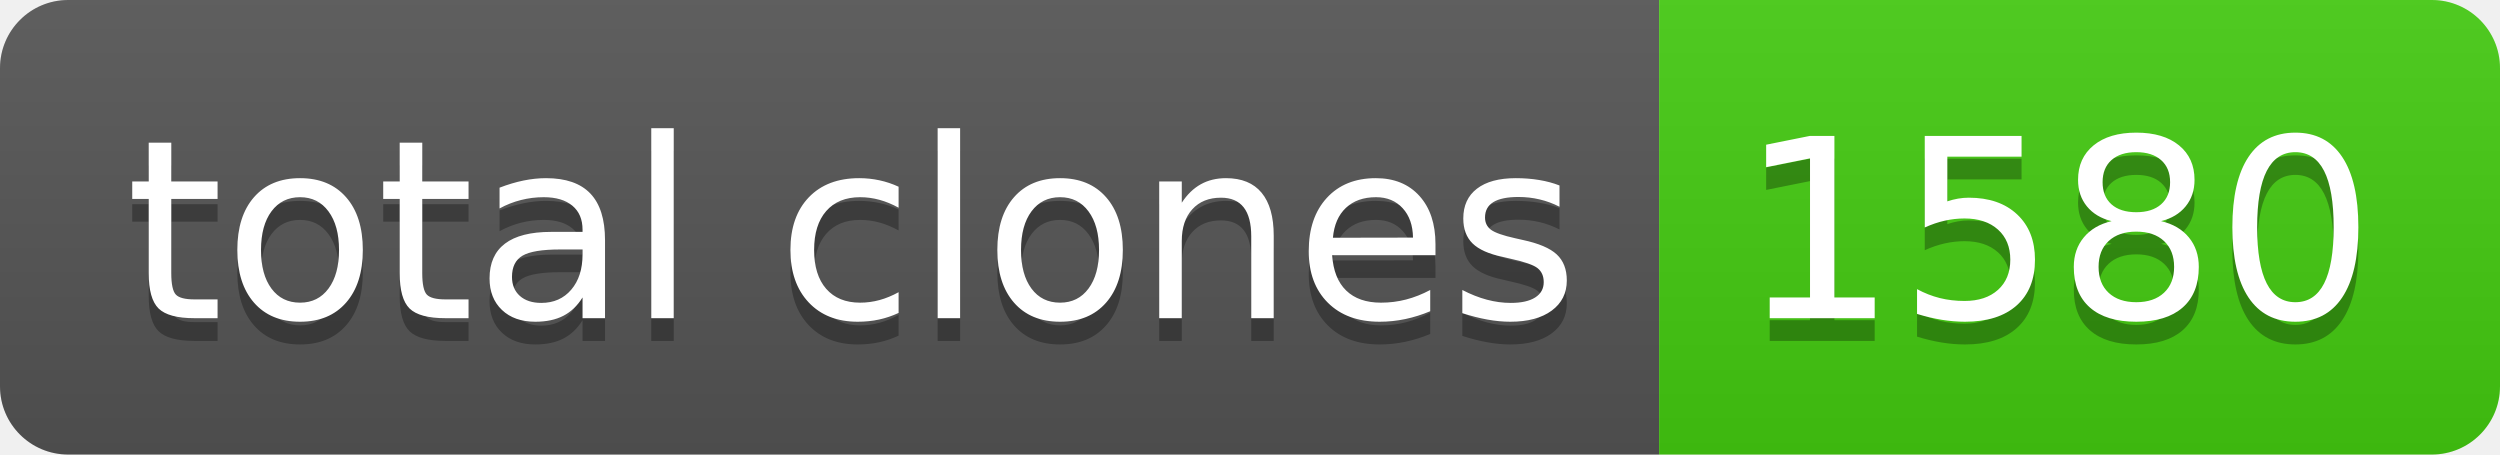
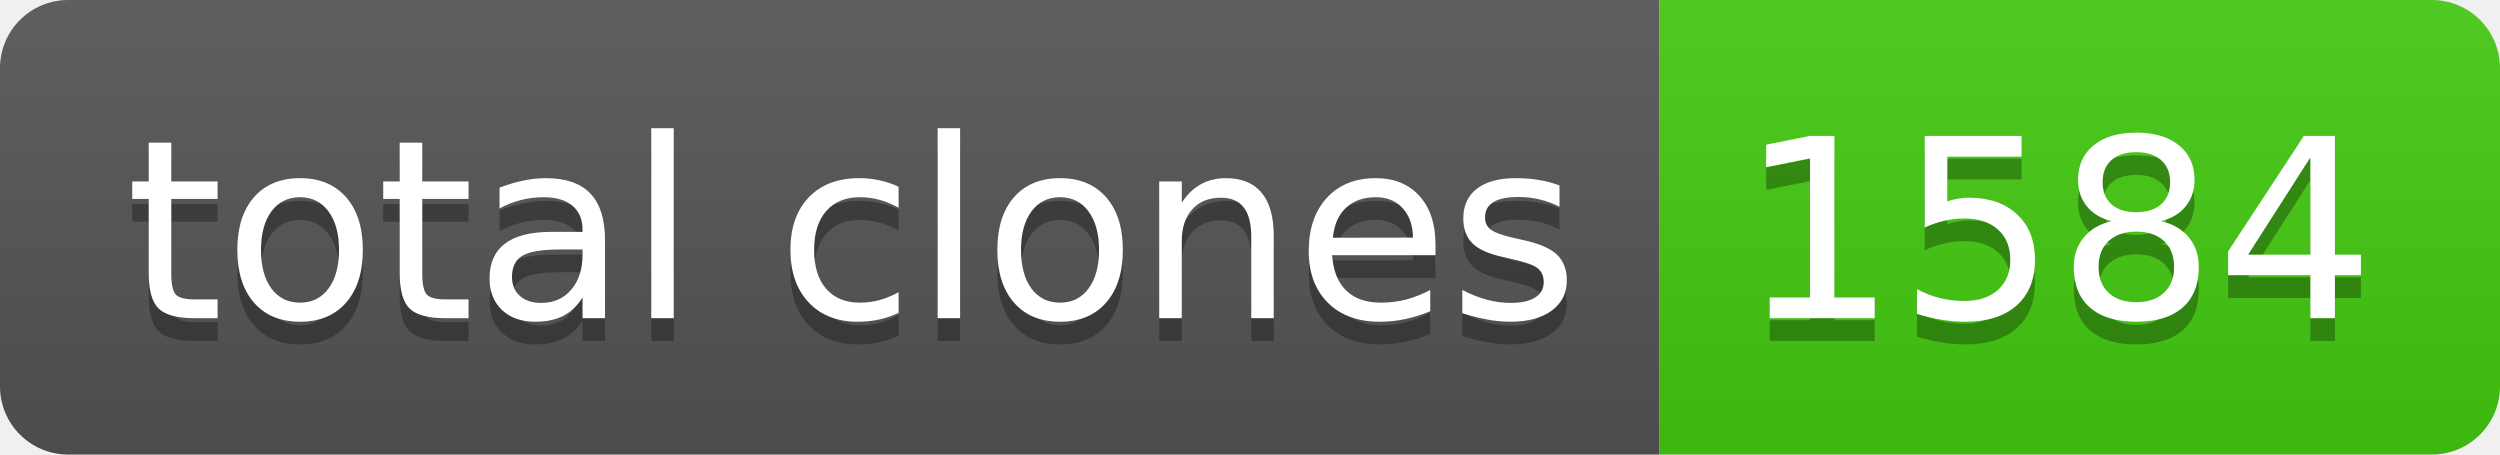
- <svg xmlns="http://www.w3.org/2000/svg" width="110" height="20" role="img" aria-label="total clones: 1580">
+ <svg xmlns="http://www.w3.org/2000/svg" width="110" height="20" role="img" aria-label="total clones: 1584">
  <linearGradient id="s" x2="0" y2="100%">
    <stop offset="0" stop-color="#bbb" stop-opacity=".1" />
    <stop offset="1" stop-opacity=".1" />
  </linearGradient>
  <clipPath id="r">
    <rect width="110" height="20" rx="3" fill="#fff" />
  </clipPath>
  <g clip-path="url(#r)">
    <rect width="73" height="20" fill="#555" />
    <rect x="73" width="37" height="20" fill="#4c1" />
    <rect width="110" height="20" fill="url(#s)" />
  </g>
  <g fill="#fff" text-anchor="middle" font-family="Verdana,Geneva,DejaVu Sans,sans-serif" text-rendering="geometricPrecision" font-size="110">
    <text aria-hidden="true" x="375" y="150" fill="#010101" fill-opacity=".3" transform="scale(.1)" textLength="630">total clones</text>
    <text x="375" y="140" transform="scale(.1)" fill="#fff" textLength="630">total clones</text>
-     <text aria-hidden="true" x="905" y="150" fill="#010101" fill-opacity=".3" transform="scale(.1)" textLength="270">1580</text>
-     <text x="905" y="140" transform="scale(.1)" fill="#fff" textLength="270">1580</text>
+     <text aria-hidden="true" x="905" y="150" fill="#010101" fill-opacity=".3" transform="scale(.1)" textLength="270">1584</text>
+     <text x="905" y="140" transform="scale(.1)" fill="#fff" textLength="270">1584</text>
  </g>
</svg>
